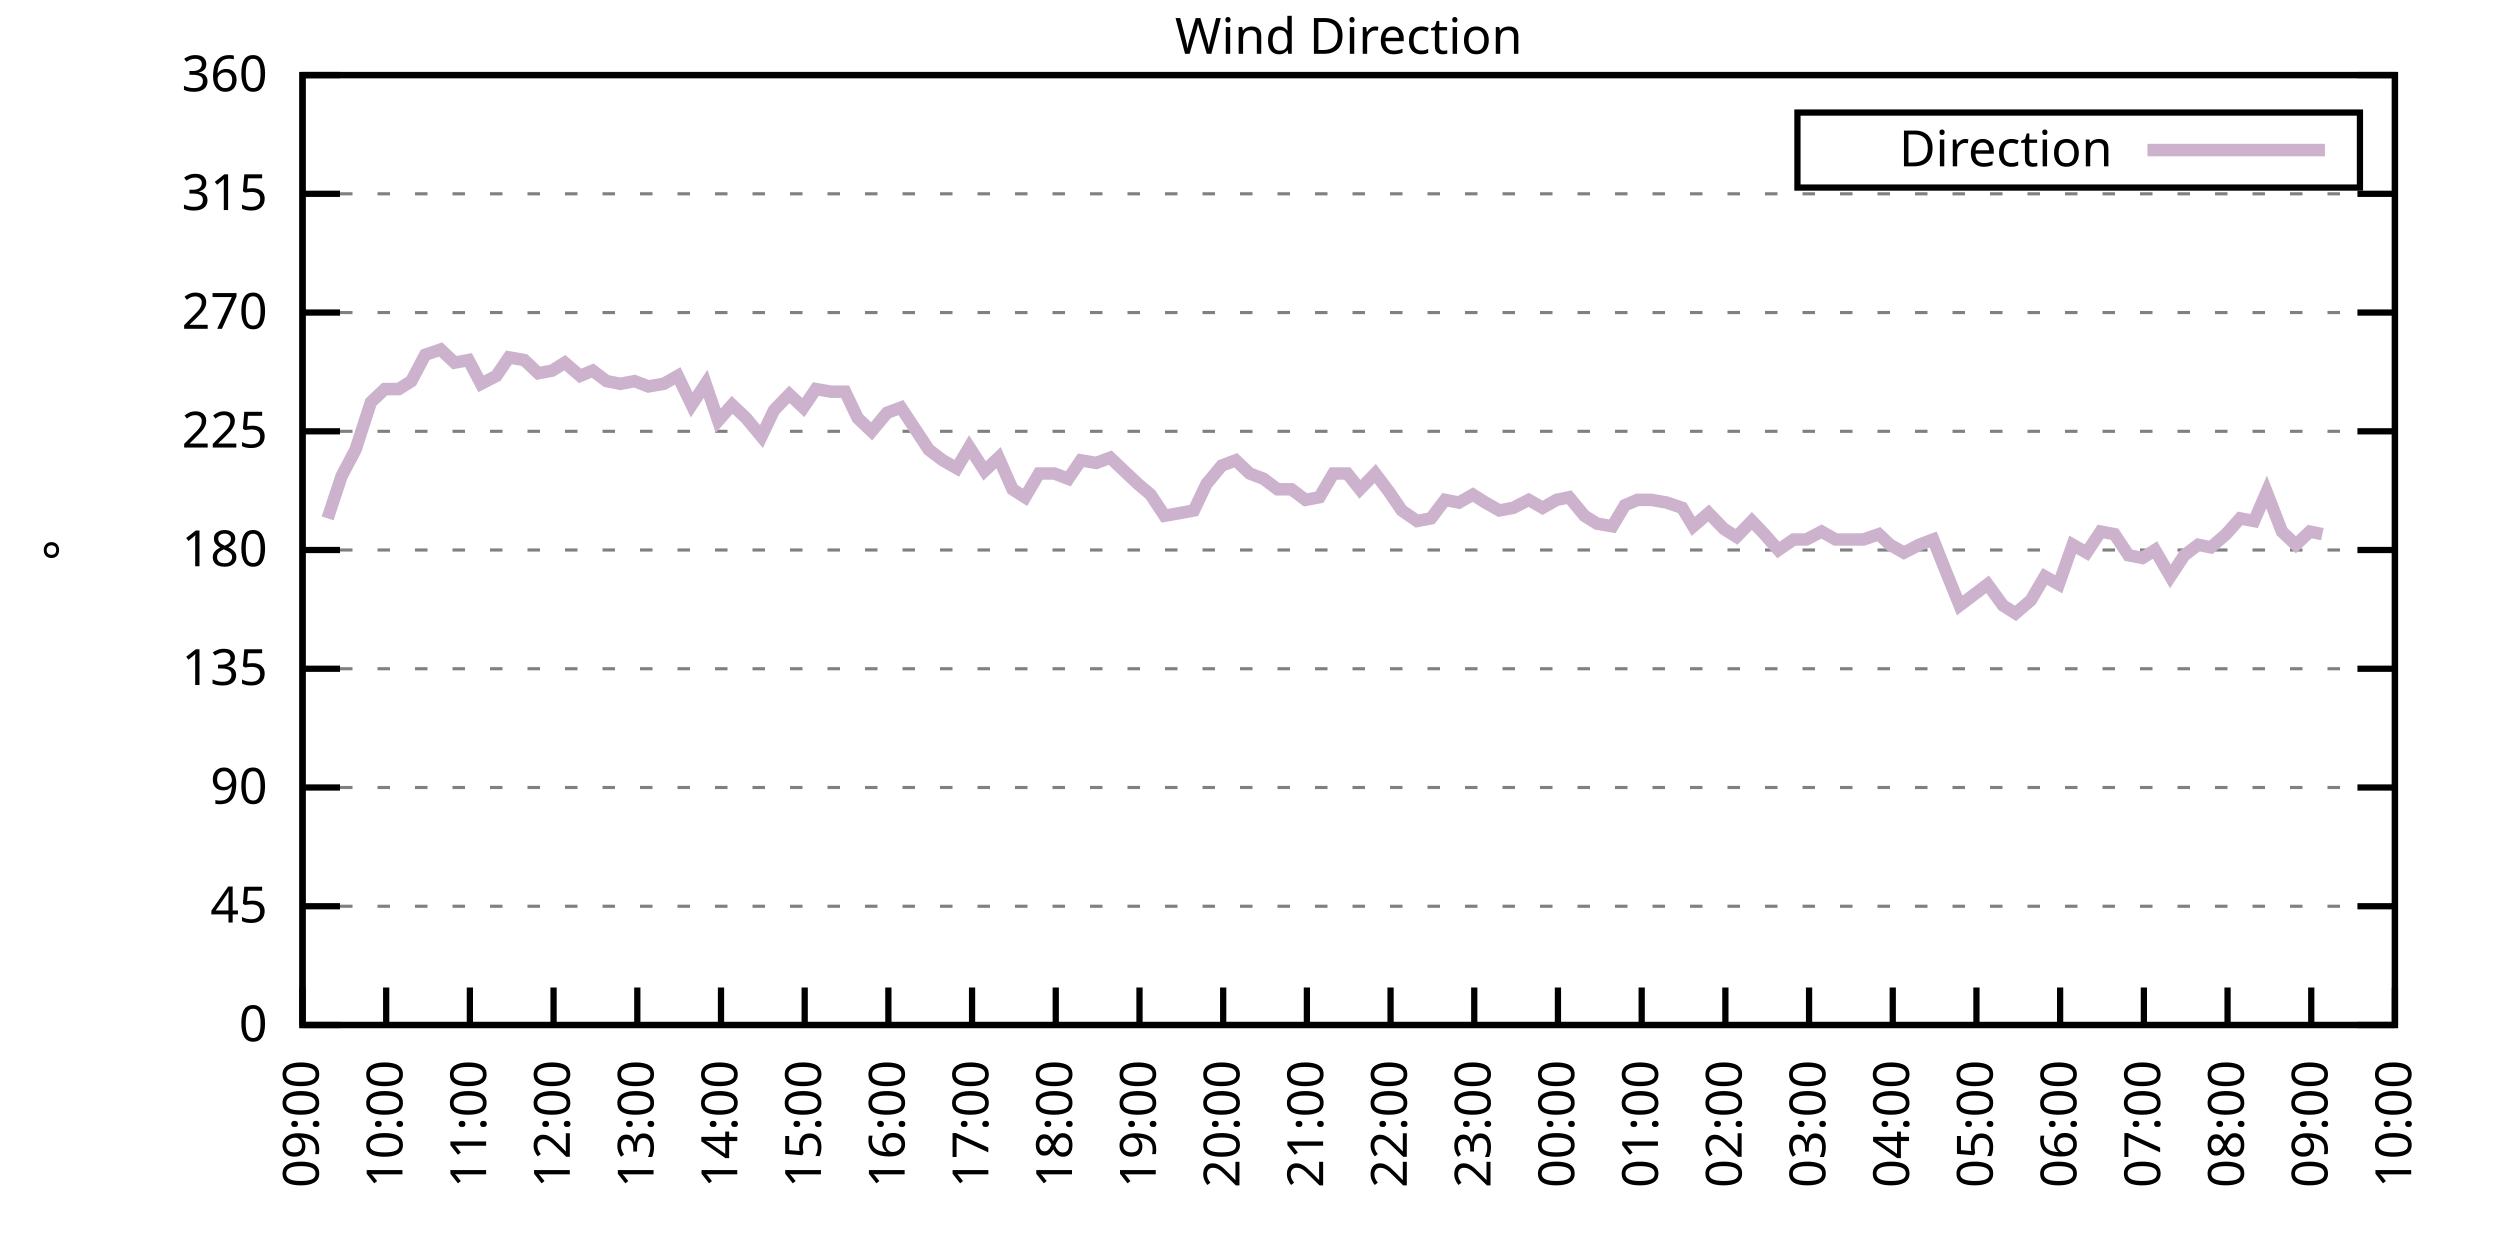
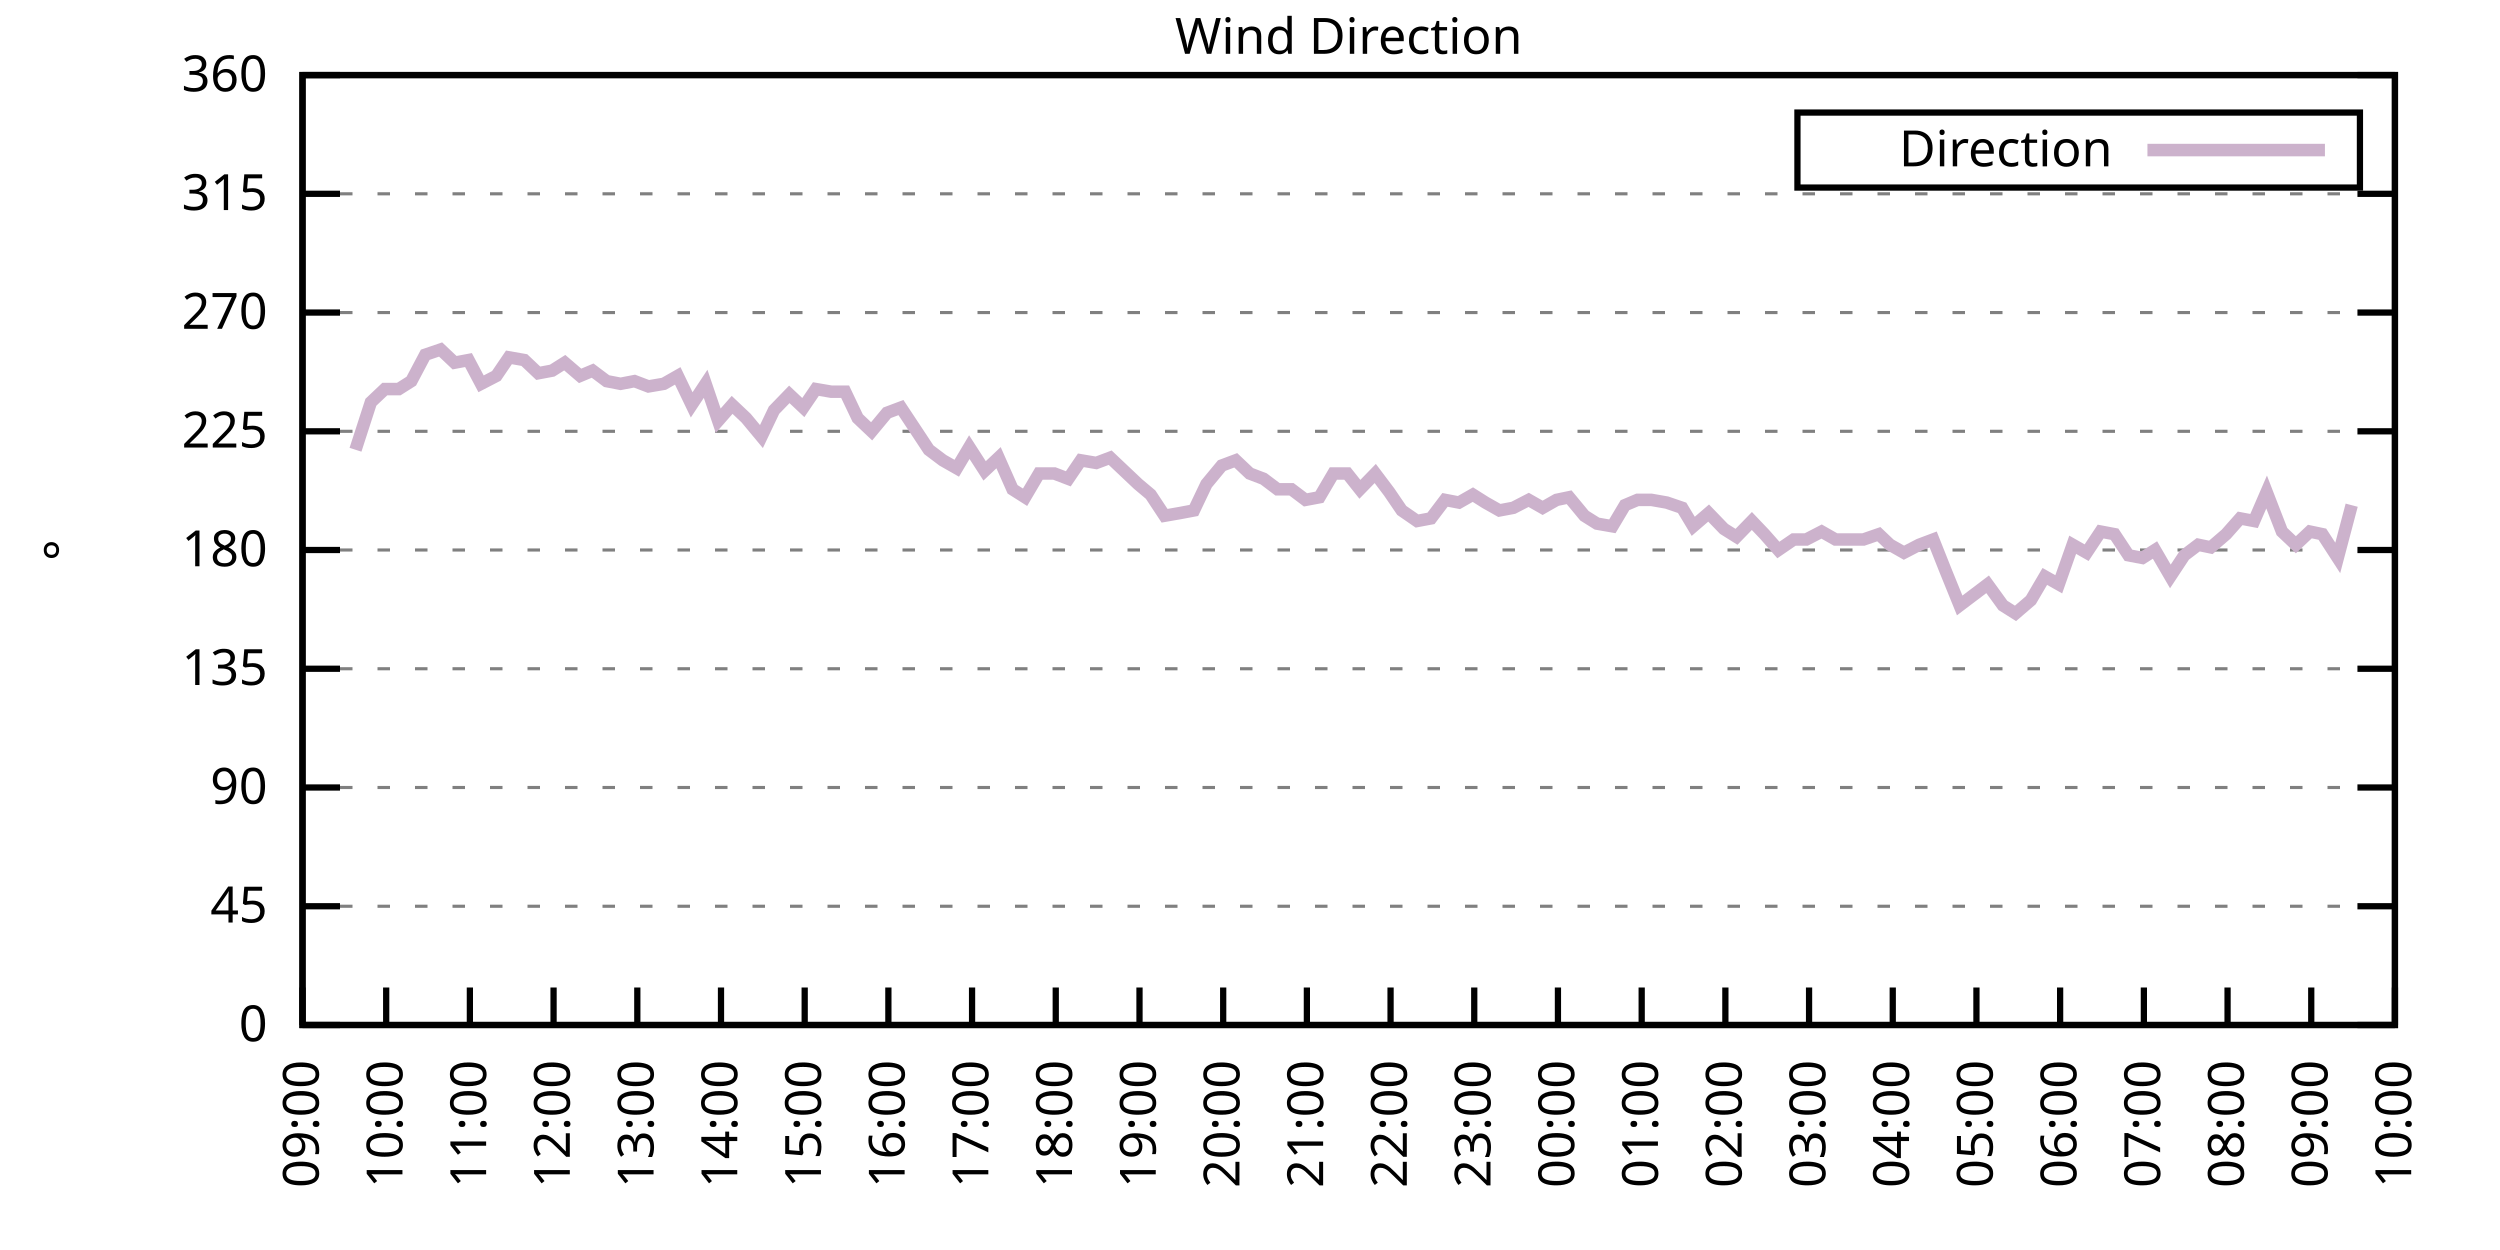
<svg xmlns="http://www.w3.org/2000/svg" xmlns:xlink="http://www.w3.org/1999/xlink" width="400" height="200" viewBox="0 0 400 200">
  <g id="gnuplot_canvas">
    <rect x="0" y="0" width="400" height="200" fill="none" />
    <defs>
      <circle id="gpDot" r="0.5" stroke-width="0.5" stroke="currentColor" />
      <path id="gpPt0" stroke-width="0.333" stroke="currentColor" d="M-1,0 h2 M0,-1 v2" />
      <path id="gpPt1" stroke-width="0.333" stroke="currentColor" d="M-1,-1 L1,1 M1,-1 L-1,1" />
      <path id="gpPt2" stroke-width="0.333" stroke="currentColor" d="M-1,0 L1,0 M0,-1 L0,1 M-1,-1 L1,1 M-1,1 L1,-1" />
      <rect id="gpPt3" stroke-width="0.333" stroke="currentColor" x="-1" y="-1" width="2" height="2" />
      <rect id="gpPt4" stroke-width="0.333" stroke="currentColor" fill="currentColor" x="-1" y="-1" width="2" height="2" />
      <circle id="gpPt5" stroke-width="0.333" stroke="currentColor" cx="0" cy="0" r="1" />
      <use xlink:href="#gpPt5" id="gpPt6" fill="currentColor" stroke="none" />
      <path id="gpPt7" stroke-width="0.333" stroke="currentColor" d="M0,-1.33 L-1.33,0.67 L1.33,0.67 z" />
      <use xlink:href="#gpPt7" id="gpPt8" fill="currentColor" stroke="none" />
      <use xlink:href="#gpPt7" id="gpPt9" stroke="currentColor" transform="rotate(180)" />
      <use xlink:href="#gpPt9" id="gpPt10" fill="currentColor" stroke="none" />
      <use xlink:href="#gpPt3" id="gpPt11" stroke="currentColor" transform="rotate(45)" />
      <use xlink:href="#gpPt11" id="gpPt12" fill="currentColor" stroke="none" />
      <path id="gpPt13" stroke-width="0.333" stroke="currentColor" d="M0,1.330 L1.265,0.411 L0.782,-1.067 L-0.782,-1.076 L-1.265,0.411 z" />
      <use xlink:href="#gpPt13" id="gpPt14" fill="currentColor" stroke="none" />
      <filter id="textbox" filterUnits="objectBoundingBox" x="0" y="0" height="1" width="1">
        <feFlood flood-color="white" flood-opacity="1" result="bgnd" />
        <feComposite in="SourceGraphic" in2="bgnd" operator="atop" />
      </filter>
      <filter id="greybox" filterUnits="objectBoundingBox" x="0" y="0" height="1" width="1">
        <feFlood flood-color="lightgrey" flood-opacity="1" result="grey" />
        <feComposite in="SourceGraphic" in2="grey" operator="atop" />
      </filter>
    </defs>
    <g fill="none" color="white" stroke="currentColor" stroke-width="1.00" stroke-linecap="butt" stroke-linejoin="miter">
</g>
    <g fill="none" color="black" stroke="currentColor" stroke-width="1.00" stroke-linecap="butt" stroke-linejoin="miter">
      <g stroke="none" shape-rendering="crispEdges">
        <polygon fill="rgb(255, 255, 255)" points="48.40,164.00 383.18,164.00 383.18,12.02 48.40,12.02 " />
      </g>
    </g>
    <g fill="none" color="black" stroke="currentColor" stroke-width="1.00" stroke-linecap="butt" stroke-linejoin="miter">
</g>
    <g fill="none" color="black" stroke="black" stroke-width="0.50" stroke-linecap="butt" stroke-linejoin="miter">
</g>
    <g fill="none" color="gray" stroke="currentColor" stroke-width="0.50" stroke-linecap="butt" stroke-linejoin="miter">
      <path stroke="gray" stroke-dasharray="2,4" class="gridline" d="M48.40,164.00 L383.19,164.00  " />
    </g>
    <g fill="none" color="gray" stroke="gray" stroke-width="1.00" stroke-linecap="butt" stroke-linejoin="miter">
</g>
    <g fill="none" color="black" stroke="currentColor" stroke-width="1.00" stroke-linecap="butt" stroke-linejoin="miter">
      <path stroke="black" d="M48.40,164.00 L54.40,164.00 M383.19,164.00 L377.19,164.00  " />
      <g transform="translate(42.80,166.60)" stroke="none" fill="black" font-family="Sans" font-size="8.00" text-anchor="end">
        <text>
          <tspan font-family="Sans"> 0</tspan>
        </text>
      </g>
    </g>
    <g fill="none" color="black" stroke="currentColor" stroke-width="1.00" stroke-linecap="butt" stroke-linejoin="miter">
</g>
    <g fill="none" color="black" stroke="black" stroke-width="0.50" stroke-linecap="butt" stroke-linejoin="miter">
</g>
    <g fill="none" color="gray" stroke="currentColor" stroke-width="0.50" stroke-linecap="butt" stroke-linejoin="miter">
      <path stroke="gray" stroke-dasharray="2,4" class="gridline" d="M48.40,145.00 L383.19,145.00  " />
    </g>
    <g fill="none" color="gray" stroke="gray" stroke-width="1.00" stroke-linecap="butt" stroke-linejoin="miter">
</g>
    <g fill="none" color="black" stroke="currentColor" stroke-width="1.00" stroke-linecap="butt" stroke-linejoin="miter">
      <path stroke="black" d="M48.40,145.00 L54.40,145.00 M383.19,145.00 L377.19,145.00  " />
      <g transform="translate(42.80,147.60)" stroke="none" fill="black" font-family="Sans" font-size="8.00" text-anchor="end">
        <text>
          <tspan font-family="Sans"> 45</tspan>
        </text>
      </g>
    </g>
    <g fill="none" color="black" stroke="currentColor" stroke-width="1.00" stroke-linecap="butt" stroke-linejoin="miter">
</g>
    <g fill="none" color="black" stroke="black" stroke-width="0.50" stroke-linecap="butt" stroke-linejoin="miter">
</g>
    <g fill="none" color="gray" stroke="currentColor" stroke-width="0.50" stroke-linecap="butt" stroke-linejoin="miter">
      <path stroke="gray" stroke-dasharray="2,4" class="gridline" d="M48.40,126.00 L383.19,126.00  " />
    </g>
    <g fill="none" color="gray" stroke="gray" stroke-width="1.00" stroke-linecap="butt" stroke-linejoin="miter">
</g>
    <g fill="none" color="black" stroke="currentColor" stroke-width="1.00" stroke-linecap="butt" stroke-linejoin="miter">
      <path stroke="black" d="M48.40,126.00 L54.40,126.00 M383.19,126.00 L377.19,126.00  " />
      <g transform="translate(42.80,128.60)" stroke="none" fill="black" font-family="Sans" font-size="8.00" text-anchor="end">
        <text>
          <tspan font-family="Sans"> 90</tspan>
        </text>
      </g>
    </g>
    <g fill="none" color="black" stroke="currentColor" stroke-width="1.00" stroke-linecap="butt" stroke-linejoin="miter">
</g>
    <g fill="none" color="black" stroke="black" stroke-width="0.50" stroke-linecap="butt" stroke-linejoin="miter">
</g>
    <g fill="none" color="gray" stroke="currentColor" stroke-width="0.50" stroke-linecap="butt" stroke-linejoin="miter">
      <path stroke="gray" stroke-dasharray="2,4" class="gridline" d="M48.40,107.00 L383.19,107.00  " />
    </g>
    <g fill="none" color="gray" stroke="gray" stroke-width="1.00" stroke-linecap="butt" stroke-linejoin="miter">
</g>
    <g fill="none" color="black" stroke="currentColor" stroke-width="1.00" stroke-linecap="butt" stroke-linejoin="miter">
      <path stroke="black" d="M48.40,107.00 L54.40,107.00 M383.19,107.00 L377.19,107.00  " />
      <g transform="translate(42.80,109.60)" stroke="none" fill="black" font-family="Sans" font-size="8.00" text-anchor="end">
        <text>
          <tspan font-family="Sans"> 135</tspan>
        </text>
      </g>
    </g>
    <g fill="none" color="black" stroke="currentColor" stroke-width="1.00" stroke-linecap="butt" stroke-linejoin="miter">
</g>
    <g fill="none" color="black" stroke="black" stroke-width="0.50" stroke-linecap="butt" stroke-linejoin="miter">
</g>
    <g fill="none" color="gray" stroke="currentColor" stroke-width="0.50" stroke-linecap="butt" stroke-linejoin="miter">
      <path stroke="gray" stroke-dasharray="2,4" class="gridline" d="M48.40,88.00 L383.19,88.00  " />
    </g>
    <g fill="none" color="gray" stroke="gray" stroke-width="1.00" stroke-linecap="butt" stroke-linejoin="miter">
</g>
    <g fill="none" color="black" stroke="currentColor" stroke-width="1.00" stroke-linecap="butt" stroke-linejoin="miter">
      <path stroke="black" d="M48.40,88.00 L54.40,88.00 M383.19,88.00 L377.19,88.00  " />
      <g transform="translate(42.80,90.60)" stroke="none" fill="black" font-family="Sans" font-size="8.00" text-anchor="end">
        <text>
          <tspan font-family="Sans"> 180</tspan>
        </text>
      </g>
    </g>
    <g fill="none" color="black" stroke="currentColor" stroke-width="1.00" stroke-linecap="butt" stroke-linejoin="miter">
</g>
    <g fill="none" color="black" stroke="black" stroke-width="0.50" stroke-linecap="butt" stroke-linejoin="miter">
</g>
    <g fill="none" color="gray" stroke="currentColor" stroke-width="0.50" stroke-linecap="butt" stroke-linejoin="miter">
      <path stroke="gray" stroke-dasharray="2,4" class="gridline" d="M48.40,69.01 L383.19,69.01  " />
    </g>
    <g fill="none" color="gray" stroke="gray" stroke-width="1.00" stroke-linecap="butt" stroke-linejoin="miter">
</g>
    <g fill="none" color="black" stroke="currentColor" stroke-width="1.00" stroke-linecap="butt" stroke-linejoin="miter">
      <path stroke="black" d="M48.40,69.01 L54.40,69.01 M383.19,69.01 L377.19,69.01  " />
      <g transform="translate(42.80,71.61)" stroke="none" fill="black" font-family="Sans" font-size="8.00" text-anchor="end">
        <text>
          <tspan font-family="Sans"> 225</tspan>
        </text>
      </g>
    </g>
    <g fill="none" color="black" stroke="currentColor" stroke-width="1.00" stroke-linecap="butt" stroke-linejoin="miter">
</g>
    <g fill="none" color="black" stroke="black" stroke-width="0.50" stroke-linecap="butt" stroke-linejoin="miter">
</g>
    <g fill="none" color="gray" stroke="currentColor" stroke-width="0.50" stroke-linecap="butt" stroke-linejoin="miter">
      <path stroke="gray" stroke-dasharray="2,4" class="gridline" d="M48.40,50.01 L383.19,50.01  " />
    </g>
    <g fill="none" color="gray" stroke="gray" stroke-width="1.00" stroke-linecap="butt" stroke-linejoin="miter">
</g>
    <g fill="none" color="black" stroke="currentColor" stroke-width="1.00" stroke-linecap="butt" stroke-linejoin="miter">
      <path stroke="black" d="M48.40,50.01 L54.40,50.01 M383.19,50.01 L377.19,50.01  " />
      <g transform="translate(42.80,52.61)" stroke="none" fill="black" font-family="Sans" font-size="8.00" text-anchor="end">
        <text>
          <tspan font-family="Sans"> 270</tspan>
        </text>
      </g>
    </g>
    <g fill="none" color="black" stroke="currentColor" stroke-width="1.00" stroke-linecap="butt" stroke-linejoin="miter">
</g>
    <g fill="none" color="black" stroke="black" stroke-width="0.50" stroke-linecap="butt" stroke-linejoin="miter">
</g>
    <g fill="none" color="gray" stroke="currentColor" stroke-width="0.50" stroke-linecap="butt" stroke-linejoin="miter">
      <path stroke="gray" stroke-dasharray="2,4" class="gridline" d="M48.40,31.01 L383.19,31.01  " />
    </g>
    <g fill="none" color="gray" stroke="gray" stroke-width="1.00" stroke-linecap="butt" stroke-linejoin="miter">
</g>
    <g fill="none" color="black" stroke="currentColor" stroke-width="1.00" stroke-linecap="butt" stroke-linejoin="miter">
      <path stroke="black" d="M48.40,31.01 L54.40,31.01 M383.19,31.01 L377.19,31.01  " />
      <g transform="translate(42.80,33.61)" stroke="none" fill="black" font-family="Sans" font-size="8.00" text-anchor="end">
        <text>
          <tspan font-family="Sans"> 315</tspan>
        </text>
      </g>
    </g>
    <g fill="none" color="black" stroke="currentColor" stroke-width="1.00" stroke-linecap="butt" stroke-linejoin="miter">
</g>
    <g fill="none" color="black" stroke="black" stroke-width="0.50" stroke-linecap="butt" stroke-linejoin="miter">
</g>
    <g fill="none" color="gray" stroke="currentColor" stroke-width="0.50" stroke-linecap="butt" stroke-linejoin="miter">
      <path stroke="gray" stroke-dasharray="2,4" class="gridline" d="M48.40,12.01 L383.19,12.01  " />
    </g>
    <g fill="none" color="gray" stroke="gray" stroke-width="1.00" stroke-linecap="butt" stroke-linejoin="miter">
</g>
    <g fill="none" color="black" stroke="currentColor" stroke-width="1.00" stroke-linecap="butt" stroke-linejoin="miter">
      <path stroke="black" d="M48.40,12.01 L54.40,12.01 M383.19,12.01 L377.19,12.01  " />
      <g transform="translate(42.80,14.61)" stroke="none" fill="black" font-family="Sans" font-size="8.00" text-anchor="end">
        <text>
          <tspan font-family="Sans"> 360</tspan>
        </text>
      </g>
    </g>
    <g fill="none" color="black" stroke="currentColor" stroke-width="1.00" stroke-linecap="butt" stroke-linejoin="miter">
      <path stroke="black" d="M48.40,164.00 L48.40,158.00  " />
      <g transform="translate(51.00,169.60) rotate(270.00)" stroke="none" fill="black" font-family="Sans" font-size="8.00" text-anchor="end">
        <text>
          <tspan font-family="Sans">09:00</tspan>
        </text>
      </g>
    </g>
    <g fill="none" color="black" stroke="currentColor" stroke-width="1.00" stroke-linecap="butt" stroke-linejoin="miter">
      <path stroke="black" d="M61.79,164.00 L61.79,158.00  " />
      <g transform="translate(64.39,169.60) rotate(270.00)" stroke="none" fill="black" font-family="Sans" font-size="8.00" text-anchor="end">
        <text>
          <tspan font-family="Sans">10:00</tspan>
        </text>
      </g>
    </g>
    <g fill="none" color="black" stroke="currentColor" stroke-width="1.00" stroke-linecap="butt" stroke-linejoin="miter">
      <path stroke="black" d="M75.18,164.00 L75.18,158.00  " />
      <g transform="translate(77.78,169.60) rotate(270.00)" stroke="none" fill="black" font-family="Sans" font-size="8.00" text-anchor="end">
        <text>
          <tspan font-family="Sans">11:00</tspan>
        </text>
      </g>
    </g>
    <g fill="none" color="black" stroke="currentColor" stroke-width="1.00" stroke-linecap="butt" stroke-linejoin="miter">
      <path stroke="black" d="M88.57,164.00 L88.57,158.00  " />
      <g transform="translate(91.17,169.60) rotate(270.00)" stroke="none" fill="black" font-family="Sans" font-size="8.00" text-anchor="end">
        <text>
          <tspan font-family="Sans">12:00</tspan>
        </text>
      </g>
    </g>
    <g fill="none" color="black" stroke="currentColor" stroke-width="1.00" stroke-linecap="butt" stroke-linejoin="miter">
      <path stroke="black" d="M101.97,164.00 L101.97,158.00  " />
      <g transform="translate(104.57,169.60) rotate(270.00)" stroke="none" fill="black" font-family="Sans" font-size="8.00" text-anchor="end">
        <text>
          <tspan font-family="Sans">13:00</tspan>
        </text>
      </g>
    </g>
    <g fill="none" color="black" stroke="currentColor" stroke-width="1.00" stroke-linecap="butt" stroke-linejoin="miter">
      <path stroke="black" d="M115.36,164.00 L115.36,158.00  " />
      <g transform="translate(117.96,169.60) rotate(270.00)" stroke="none" fill="black" font-family="Sans" font-size="8.00" text-anchor="end">
        <text>
          <tspan font-family="Sans">14:00</tspan>
        </text>
      </g>
    </g>
    <g fill="none" color="black" stroke="currentColor" stroke-width="1.00" stroke-linecap="butt" stroke-linejoin="miter">
      <path stroke="black" d="M128.75,164.00 L128.75,158.00  " />
      <g transform="translate(131.35,169.60) rotate(270.00)" stroke="none" fill="black" font-family="Sans" font-size="8.00" text-anchor="end">
        <text>
          <tspan font-family="Sans">15:00</tspan>
        </text>
      </g>
    </g>
    <g fill="none" color="black" stroke="currentColor" stroke-width="1.00" stroke-linecap="butt" stroke-linejoin="miter">
      <path stroke="black" d="M142.14,164.00 L142.14,158.00  " />
      <g transform="translate(144.74,169.60) rotate(270.00)" stroke="none" fill="black" font-family="Sans" font-size="8.00" text-anchor="end">
        <text>
          <tspan font-family="Sans">16:00</tspan>
        </text>
      </g>
    </g>
    <g fill="none" color="black" stroke="currentColor" stroke-width="1.00" stroke-linecap="butt" stroke-linejoin="miter">
      <path stroke="black" d="M155.53,164.00 L155.53,158.00  " />
      <g transform="translate(158.13,169.60) rotate(270.00)" stroke="none" fill="black" font-family="Sans" font-size="8.00" text-anchor="end">
        <text>
          <tspan font-family="Sans">17:00</tspan>
        </text>
      </g>
    </g>
    <g fill="none" color="black" stroke="currentColor" stroke-width="1.00" stroke-linecap="butt" stroke-linejoin="miter">
      <path stroke="black" d="M168.92,164.00 L168.92,158.00  " />
      <g transform="translate(171.52,169.60) rotate(270.00)" stroke="none" fill="black" font-family="Sans" font-size="8.00" text-anchor="end">
        <text>
          <tspan font-family="Sans">18:00</tspan>
        </text>
      </g>
    </g>
    <g fill="none" color="black" stroke="currentColor" stroke-width="1.00" stroke-linecap="butt" stroke-linejoin="miter">
      <path stroke="black" d="M182.32,164.00 L182.32,158.00  " />
      <g transform="translate(184.92,169.60) rotate(270.00)" stroke="none" fill="black" font-family="Sans" font-size="8.00" text-anchor="end">
        <text>
          <tspan font-family="Sans">19:00</tspan>
        </text>
      </g>
    </g>
    <g fill="none" color="black" stroke="currentColor" stroke-width="1.00" stroke-linecap="butt" stroke-linejoin="miter">
      <path stroke="black" d="M195.71,164.00 L195.71,158.00  " />
      <g transform="translate(198.31,169.60) rotate(270.00)" stroke="none" fill="black" font-family="Sans" font-size="8.00" text-anchor="end">
        <text>
          <tspan font-family="Sans">20:00</tspan>
        </text>
      </g>
    </g>
    <g fill="none" color="black" stroke="currentColor" stroke-width="1.00" stroke-linecap="butt" stroke-linejoin="miter">
      <path stroke="black" d="M209.10,164.00 L209.10,158.00  " />
      <g transform="translate(211.70,169.60) rotate(270.00)" stroke="none" fill="black" font-family="Sans" font-size="8.00" text-anchor="end">
        <text>
          <tspan font-family="Sans">21:00</tspan>
        </text>
      </g>
    </g>
    <g fill="none" color="black" stroke="currentColor" stroke-width="1.00" stroke-linecap="butt" stroke-linejoin="miter">
      <path stroke="black" d="M222.49,164.00 L222.49,158.00  " />
      <g transform="translate(225.09,169.60) rotate(270.00)" stroke="none" fill="black" font-family="Sans" font-size="8.00" text-anchor="end">
        <text>
          <tspan font-family="Sans">22:00</tspan>
        </text>
      </g>
    </g>
    <g fill="none" color="black" stroke="currentColor" stroke-width="1.00" stroke-linecap="butt" stroke-linejoin="miter">
      <path stroke="black" d="M235.88,164.00 L235.88,158.00  " />
      <g transform="translate(238.48,169.60) rotate(270.00)" stroke="none" fill="black" font-family="Sans" font-size="8.00" text-anchor="end">
        <text>
          <tspan font-family="Sans">23:00</tspan>
        </text>
      </g>
    </g>
    <g fill="none" color="black" stroke="currentColor" stroke-width="1.00" stroke-linecap="butt" stroke-linejoin="miter">
      <path stroke="black" d="M249.27,164.00 L249.27,158.00  " />
      <g transform="translate(251.87,169.60) rotate(270.00)" stroke="none" fill="black" font-family="Sans" font-size="8.00" text-anchor="end">
        <text>
          <tspan font-family="Sans">00:00</tspan>
        </text>
      </g>
    </g>
    <g fill="none" color="black" stroke="currentColor" stroke-width="1.00" stroke-linecap="butt" stroke-linejoin="miter">
      <path stroke="black" d="M262.67,164.00 L262.67,158.00  " />
      <g transform="translate(265.27,169.60) rotate(270.00)" stroke="none" fill="black" font-family="Sans" font-size="8.00" text-anchor="end">
        <text>
          <tspan font-family="Sans">01:00</tspan>
        </text>
      </g>
    </g>
    <g fill="none" color="black" stroke="currentColor" stroke-width="1.00" stroke-linecap="butt" stroke-linejoin="miter">
      <path stroke="black" d="M276.06,164.00 L276.06,158.00  " />
      <g transform="translate(278.66,169.60) rotate(270.00)" stroke="none" fill="black" font-family="Sans" font-size="8.00" text-anchor="end">
        <text>
          <tspan font-family="Sans">02:00</tspan>
        </text>
      </g>
    </g>
    <g fill="none" color="black" stroke="currentColor" stroke-width="1.00" stroke-linecap="butt" stroke-linejoin="miter">
      <path stroke="black" d="M289.45,164.00 L289.45,158.00  " />
      <g transform="translate(292.05,169.60) rotate(270.00)" stroke="none" fill="black" font-family="Sans" font-size="8.00" text-anchor="end">
        <text>
          <tspan font-family="Sans">03:00</tspan>
        </text>
      </g>
    </g>
    <g fill="none" color="black" stroke="currentColor" stroke-width="1.00" stroke-linecap="butt" stroke-linejoin="miter">
      <path stroke="black" d="M302.84,164.00 L302.84,158.00  " />
      <g transform="translate(305.44,169.60) rotate(270.00)" stroke="none" fill="black" font-family="Sans" font-size="8.00" text-anchor="end">
        <text>
          <tspan font-family="Sans">04:00</tspan>
        </text>
      </g>
    </g>
    <g fill="none" color="black" stroke="currentColor" stroke-width="1.00" stroke-linecap="butt" stroke-linejoin="miter">
      <path stroke="black" d="M316.23,164.00 L316.23,158.00  " />
      <g transform="translate(318.83,169.60) rotate(270.00)" stroke="none" fill="black" font-family="Sans" font-size="8.00" text-anchor="end">
        <text>
          <tspan font-family="Sans">05:00</tspan>
        </text>
      </g>
    </g>
    <g fill="none" color="black" stroke="currentColor" stroke-width="1.00" stroke-linecap="butt" stroke-linejoin="miter">
      <path stroke="black" d="M329.62,164.00 L329.62,158.00  " />
      <g transform="translate(332.22,169.60) rotate(270.00)" stroke="none" fill="black" font-family="Sans" font-size="8.00" text-anchor="end">
        <text>
          <tspan font-family="Sans">06:00</tspan>
        </text>
      </g>
    </g>
    <g fill="none" color="black" stroke="currentColor" stroke-width="1.00" stroke-linecap="butt" stroke-linejoin="miter">
      <path stroke="black" d="M343.02,164.00 L343.02,158.00  " />
      <g transform="translate(345.62,169.60) rotate(270.00)" stroke="none" fill="black" font-family="Sans" font-size="8.00" text-anchor="end">
        <text>
          <tspan font-family="Sans">07:00</tspan>
        </text>
      </g>
    </g>
    <g fill="none" color="black" stroke="currentColor" stroke-width="1.00" stroke-linecap="butt" stroke-linejoin="miter">
      <path stroke="black" d="M356.41,164.00 L356.41,158.00  " />
      <g transform="translate(359.01,169.60) rotate(270.00)" stroke="none" fill="black" font-family="Sans" font-size="8.00" text-anchor="end">
        <text>
          <tspan font-family="Sans">08:00</tspan>
        </text>
      </g>
    </g>
    <g fill="none" color="black" stroke="currentColor" stroke-width="1.00" stroke-linecap="butt" stroke-linejoin="miter">
      <path stroke="black" d="M369.80,164.00 L369.80,158.00  " />
      <g transform="translate(372.40,169.60) rotate(270.00)" stroke="none" fill="black" font-family="Sans" font-size="8.00" text-anchor="end">
        <text>
          <tspan font-family="Sans">09:00</tspan>
        </text>
      </g>
    </g>
    <g fill="none" color="black" stroke="currentColor" stroke-width="1.00" stroke-linecap="butt" stroke-linejoin="miter">
      <path stroke="black" d="M383.19,164.00 L383.19,158.00  " />
      <g transform="translate(385.79,169.60) rotate(270.00)" stroke="none" fill="black" font-family="Sans" font-size="8.00" text-anchor="end">
        <text>
          <tspan font-family="Sans">10:00</tspan>
        </text>
      </g>
    </g>
    <g fill="none" color="black" stroke="currentColor" stroke-width="1.00" stroke-linecap="butt" stroke-linejoin="miter">
</g>
    <g fill="none" color="black" stroke="currentColor" stroke-width="1.00" stroke-linecap="butt" stroke-linejoin="miter">
      <path stroke="black" d="M48.40,12.01 L48.40,164.00 L383.19,164.00 L383.19,12.01 L48.40,12.01 Z  " />
    </g>
    <g fill="none" color="black" stroke="currentColor" stroke-width="1.00" stroke-linecap="butt" stroke-linejoin="miter">
</g>
    <g fill="none" color="black" stroke="currentColor" stroke-width="1.00" stroke-linecap="butt" stroke-linejoin="miter">
      <path stroke="black" d="M287.59,30.01 L287.59,18.01 L377.59,18.01 L377.59,30.01 L287.59,30.01 Z  " />
    </g>
    <g id="Wind_direction_plot_1">
      <g fill="none" color="white" stroke="black" stroke-width="2.00" stroke-linecap="butt" stroke-linejoin="miter">
</g>
      <g fill="none" color="black" stroke="currentColor" stroke-width="2.00" stroke-linecap="butt" stroke-linejoin="miter">
        <g transform="translate(337.99,26.61)" stroke="none" fill="black" font-family="Sans" font-size="8.00" text-anchor="end">
          <text>
            <tspan font-family="Sans">Direction</tspan>
          </text>
        </g>
      </g>
      <g fill="none" color="black" stroke="currentColor" stroke-width="2.00" stroke-linecap="butt" stroke-linejoin="miter">
-         <path stroke="rgb(204, 178, 204)" d="M343.59,24.01 L371.99,24.01 M52.42,82.94 L54.65,76.18 L56.88,71.96 L59.34,64.36 L61.57,62.25 L63.80,62.25   L65.81,60.98 L68.04,56.76 L70.50,55.92 L72.73,58.03 L74.96,57.61 L76.97,61.41 L79.42,60.14 L81.43,57.18   L83.89,57.61 L86.12,59.72 L88.35,59.30 L90.36,58.03 L92.82,60.14 L94.82,59.30 L97.06,60.98 L99.29,61.41   L101.52,60.98 L103.75,61.83 L106.21,61.41 L108.44,60.14 L110.67,64.78 L112.90,61.41 L114.91,67.32 L117.14,64.78   L119.38,66.90 L121.83,69.85 L123.84,65.63 L126.29,63.10 L128.53,65.21 L130.54,62.25 L132.99,62.67 L135.22,62.67   L137.23,66.90 L139.46,69.01 L141.92,66.05 L144.15,65.21 L146.38,68.58 L148.61,71.96 L150.85,73.65 L153.08,74.92   L155.09,71.54 L157.54,75.34 L159.77,73.23 L162.01,78.29 L164.01,79.56 L166.25,75.76 L168.70,75.76 L170.93,76.61   L172.94,73.65 L175.40,74.07 L177.63,73.23 L179.86,75.34 L182.09,77.45 L184.10,79.14 L186.33,82.52 L188.79,82.09   L191.02,81.67 L193.03,77.45 L195.48,74.49 L197.72,73.65 L199.95,75.76 L202.18,76.61 L204.41,78.29 L206.64,78.29   L208.88,79.98 L211.11,79.56 L213.34,75.76 L215.57,75.76 L217.58,78.29 L220.04,75.76 L222.27,78.72 L224.28,81.67   L226.73,83.36 L228.96,82.94 L231.20,79.98 L233.43,80.41 L235.66,79.14 L237.67,80.41 L239.90,81.67 L242.13,81.25   L244.59,79.98 L246.82,81.25 L249.05,79.98 L251.06,79.56 L253.51,82.52 L255.52,83.78 L257.98,84.21 L259.99,80.83   L262.00,79.98 L264.23,79.98 L266.68,80.41 L269.14,81.25 L270.92,84.21 L273.38,82.09 L275.83,84.63 L277.84,85.89   L280.30,83.36 L282.31,85.47 L284.54,88.00 L286.99,86.32 L289.00,86.32 L291.46,85.05 L293.69,86.32 L295.92,86.32   L298.15,86.32 L300.61,85.47 L302.39,87.16 L304.63,88.43 L307.08,87.16 L309.31,86.32 L311.32,91.38 L313.55,96.87   L318.02,93.49 L320.47,96.87 L322.48,98.14 L324.94,96.03 L327.17,92.23 L329.40,93.49 L331.63,87.16 L333.86,88.43   L336.10,85.05 L338.33,85.47 L340.56,88.85 L342.79,89.27 L344.80,88.00 L347.26,92.23 L349.49,88.85 L351.72,87.16   L353.73,87.58 L356.18,85.47 L358.42,82.94 L360.65,83.36 L362.66,78.72 L365.11,85.05 L367.34,87.16 L369.58,85.05   L371.58,85.47  " />
+         <path stroke="rgb(204, 178, 204)" d="M343.59,24.01 L371.99,24.01 M56.88,71.96 L59.34,64.36 L61.57,62.25 L63.80,62.25 L65.81,60.98 L68.04,56.76   L70.50,55.92 L72.73,58.03 L74.96,57.61 L76.97,61.41 L79.42,60.14 L81.43,57.18 L83.89,57.61 L86.12,59.72   L88.35,59.30 L90.36,58.03 L92.82,60.14 L94.82,59.30 L97.06,60.98 L99.29,61.41 L101.52,60.98 L103.75,61.83   L106.21,61.41 L108.44,60.14 L110.67,64.78 L112.90,61.41 L114.91,67.32 L117.14,64.78 L119.38,66.90 L121.83,69.85   L123.84,65.63 L126.29,63.10 L128.53,65.21 L130.54,62.25 L132.99,62.67 L135.22,62.67 L137.23,66.90 L139.46,69.01   L141.92,66.05 L144.15,65.21 L146.38,68.58 L148.61,71.96 L150.85,73.65 L153.08,74.92 L155.09,71.54 L157.54,75.34   L159.77,73.23 L162.01,78.29 L164.01,79.56 L166.25,75.76 L168.70,75.76 L170.93,76.61 L172.94,73.65 L175.40,74.07   L177.63,73.23 L179.86,75.34 L182.09,77.45 L184.10,79.14 L186.33,82.52 L188.79,82.09 L191.02,81.67 L193.03,77.45   L195.48,74.49 L197.72,73.65 L199.95,75.76 L202.18,76.61 L204.41,78.29 L206.64,78.29 L208.88,79.98 L211.11,79.56   L213.34,75.76 L215.57,75.76 L217.58,78.29 L220.04,75.76 L222.27,78.72 L224.28,81.67 L226.73,83.36 L228.96,82.94   L231.20,79.98 L233.43,80.41 L235.66,79.14 L237.67,80.41 L239.90,81.67 L242.13,81.25 L244.59,79.98 L246.82,81.25   L249.05,79.98 L251.06,79.56 L253.51,82.52 L255.52,83.78 L257.98,84.21 L259.99,80.83 L262.00,79.98 L264.23,79.98   L266.68,80.41 L269.14,81.25 L270.92,84.21 L273.38,82.09 L275.83,84.63 L277.84,85.89 L280.30,83.36 L282.31,85.47   L284.54,88.00 L286.99,86.32 L289.00,86.32 L291.46,85.05 L293.69,86.32 L295.92,86.32 L298.15,86.32 L300.61,85.47   L302.39,87.16 L304.63,88.43 L307.08,87.16 L309.31,86.32 L311.32,91.38 L313.55,96.87 L318.02,93.49 L320.47,96.87   L322.48,98.14 L324.94,96.03 L327.17,92.23 L329.40,93.49 L331.63,87.16 L333.86,88.43 L336.10,85.05 L338.33,85.47   L340.56,88.85 L342.79,89.27 L344.80,88.00 L347.26,92.23 L349.49,88.85 L351.72,87.16 L353.73,87.58 L356.18,85.47   L358.42,82.94 L360.65,83.36 L362.66,78.72 L365.11,85.05 L367.34,87.16 L369.58,85.05 L371.58,85.47 L374.04,89.27   L376.27,80.83  " />
      </g>
    </g>
    <g fill="none" color="black" stroke="currentColor" stroke-width="2.00" stroke-linecap="butt" stroke-linejoin="miter">
</g>
    <g fill="none" color="black" stroke="black" stroke-width="1.00" stroke-linecap="butt" stroke-linejoin="miter">
</g>
    <g fill="none" color="black" stroke="currentColor" stroke-width="1.00" stroke-linecap="butt" stroke-linejoin="miter">
      <path stroke="black" d="M48.40,12.01 L48.40,164.00 L383.19,164.00 L383.19,12.01 L48.40,12.01 Z  " />
      <g transform="translate(12.80,88.01) rotate(270.00)" stroke="none" fill="black" font-family="Sans" font-size="8.00" text-anchor="middle">
        <text>
          <tspan font-family="Sans">°</tspan>
        </text>
      </g>
    </g>
    <g fill="none" color="black" stroke="currentColor" stroke-width="1.00" stroke-linecap="butt" stroke-linejoin="miter">
</g>
    <g fill="none" color="black" stroke="currentColor" stroke-width="1.00" stroke-linecap="butt" stroke-linejoin="miter">
      <g transform="translate(215.79,8.61)" stroke="none" fill="black" font-family="Sans" font-size="8.00" text-anchor="middle">
        <text>
          <tspan font-family="Sans">Wind Direction</tspan>
        </text>
      </g>
    </g>
    <g fill="none" color="black" stroke="currentColor" stroke-width="1.00" stroke-linecap="butt" stroke-linejoin="miter">
</g>
  </g>
</svg>
